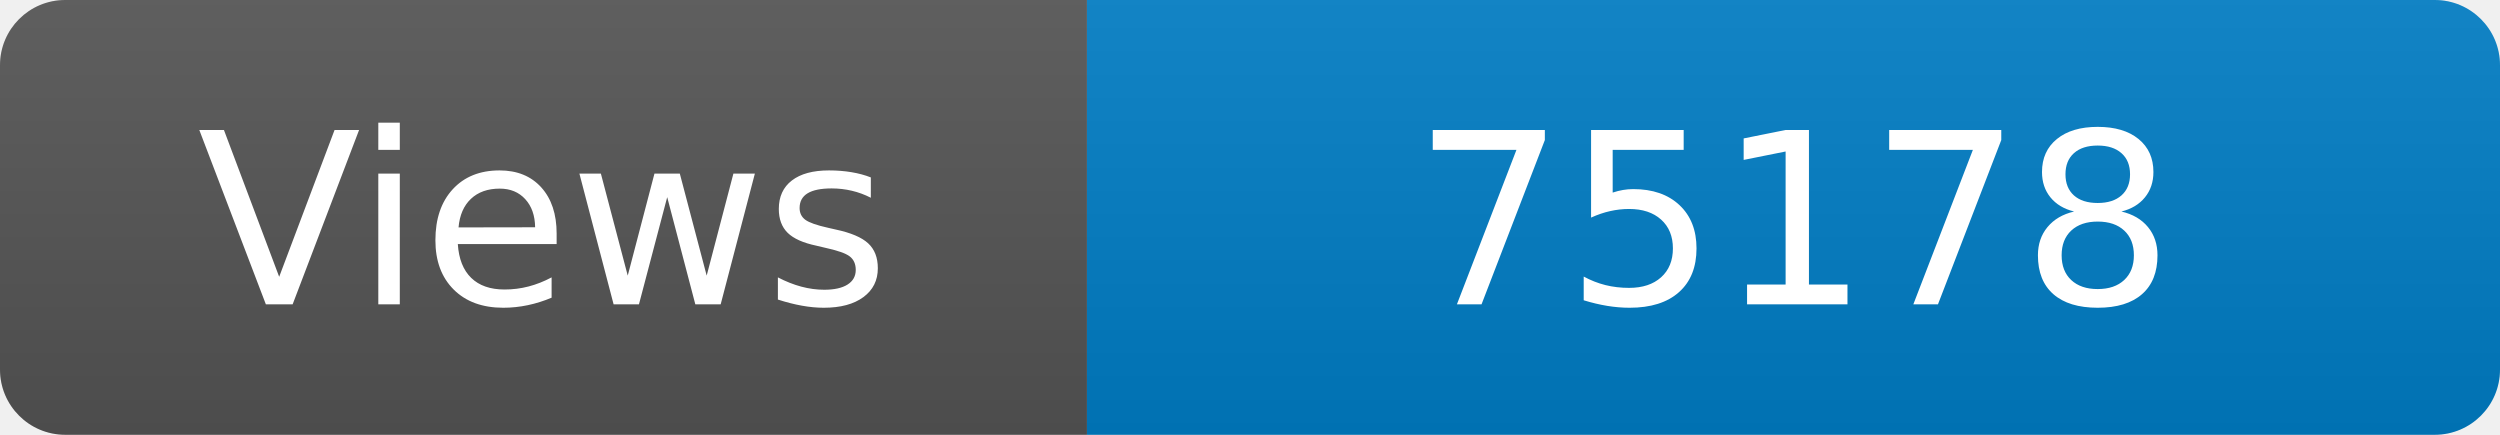
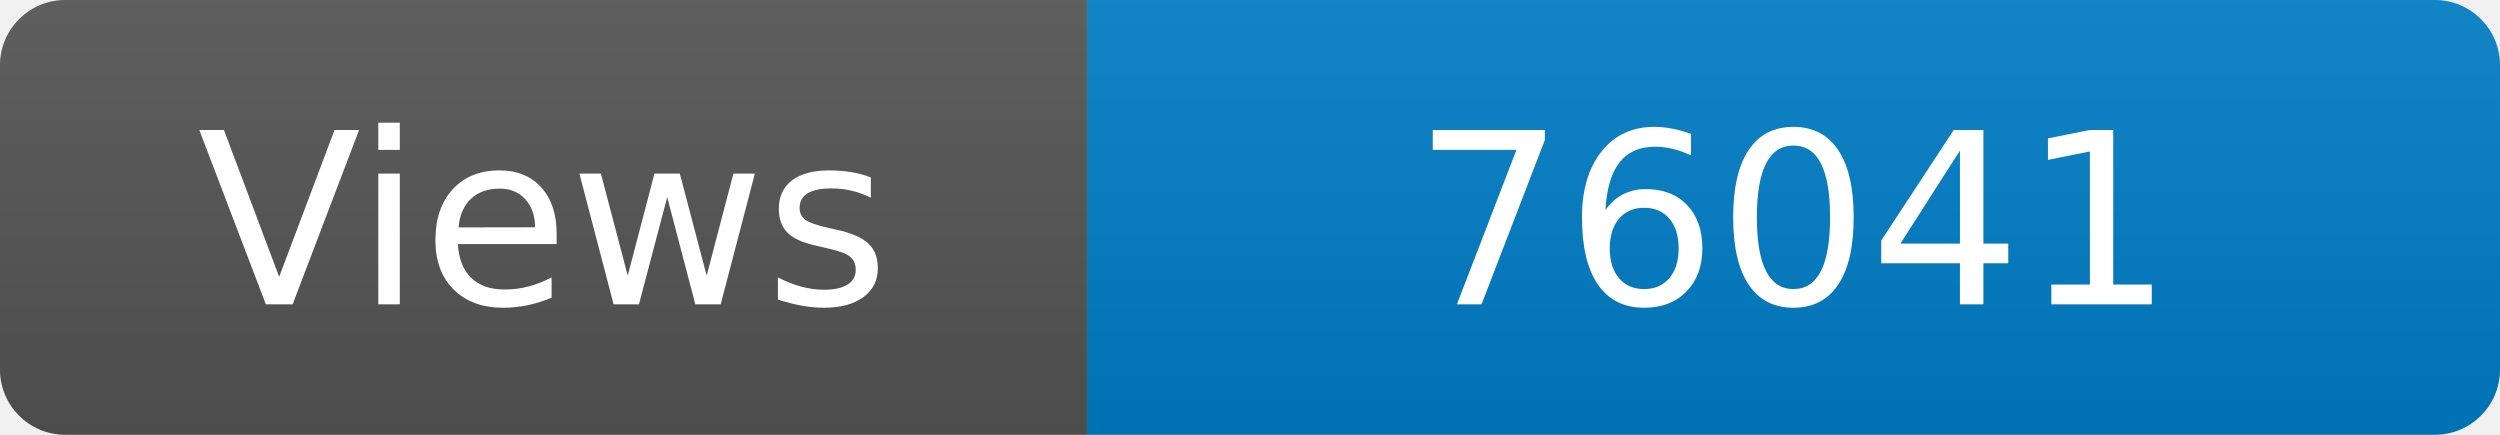
<svg xmlns="http://www.w3.org/2000/svg" width="115" height="20" role="img" aria-label="Maintained?: yes">
  <linearGradient id="s" x2="0" y2="100%">
    <stop offset="0" stop-color="#bbb" stop-opacity=".1" />
    <stop offset="1" stop-opacity=".1" />
  </linearGradient>
  <clipPath id="r">
    <rect width="115" height="20" rx="3" fill="#fff" />
  </clipPath>
  <g clip-path="url(#r)">
    <rect width="50" height="20" fill="#555" />
    <rect x="50" width="160" height="20" fill="#007ec6" />
    <rect width="115" height="20" fill="url(#s)" />
  </g>
  <g fill="#fff" text-anchor="middle" font-family="Verdana,Geneva,DejaVu Sans,sans-serif" font-size="110">
    <text x="250" y="140" transform="scale(.1)" fill="#fff">Views</text>
-     <text x="825" y="140" transform="scale(.1)" fill="#fff">75178</text>
+     <text x="825" y="140" transform="scale(.1)" fill="#fff">76041</text>
  </g>
</svg>
